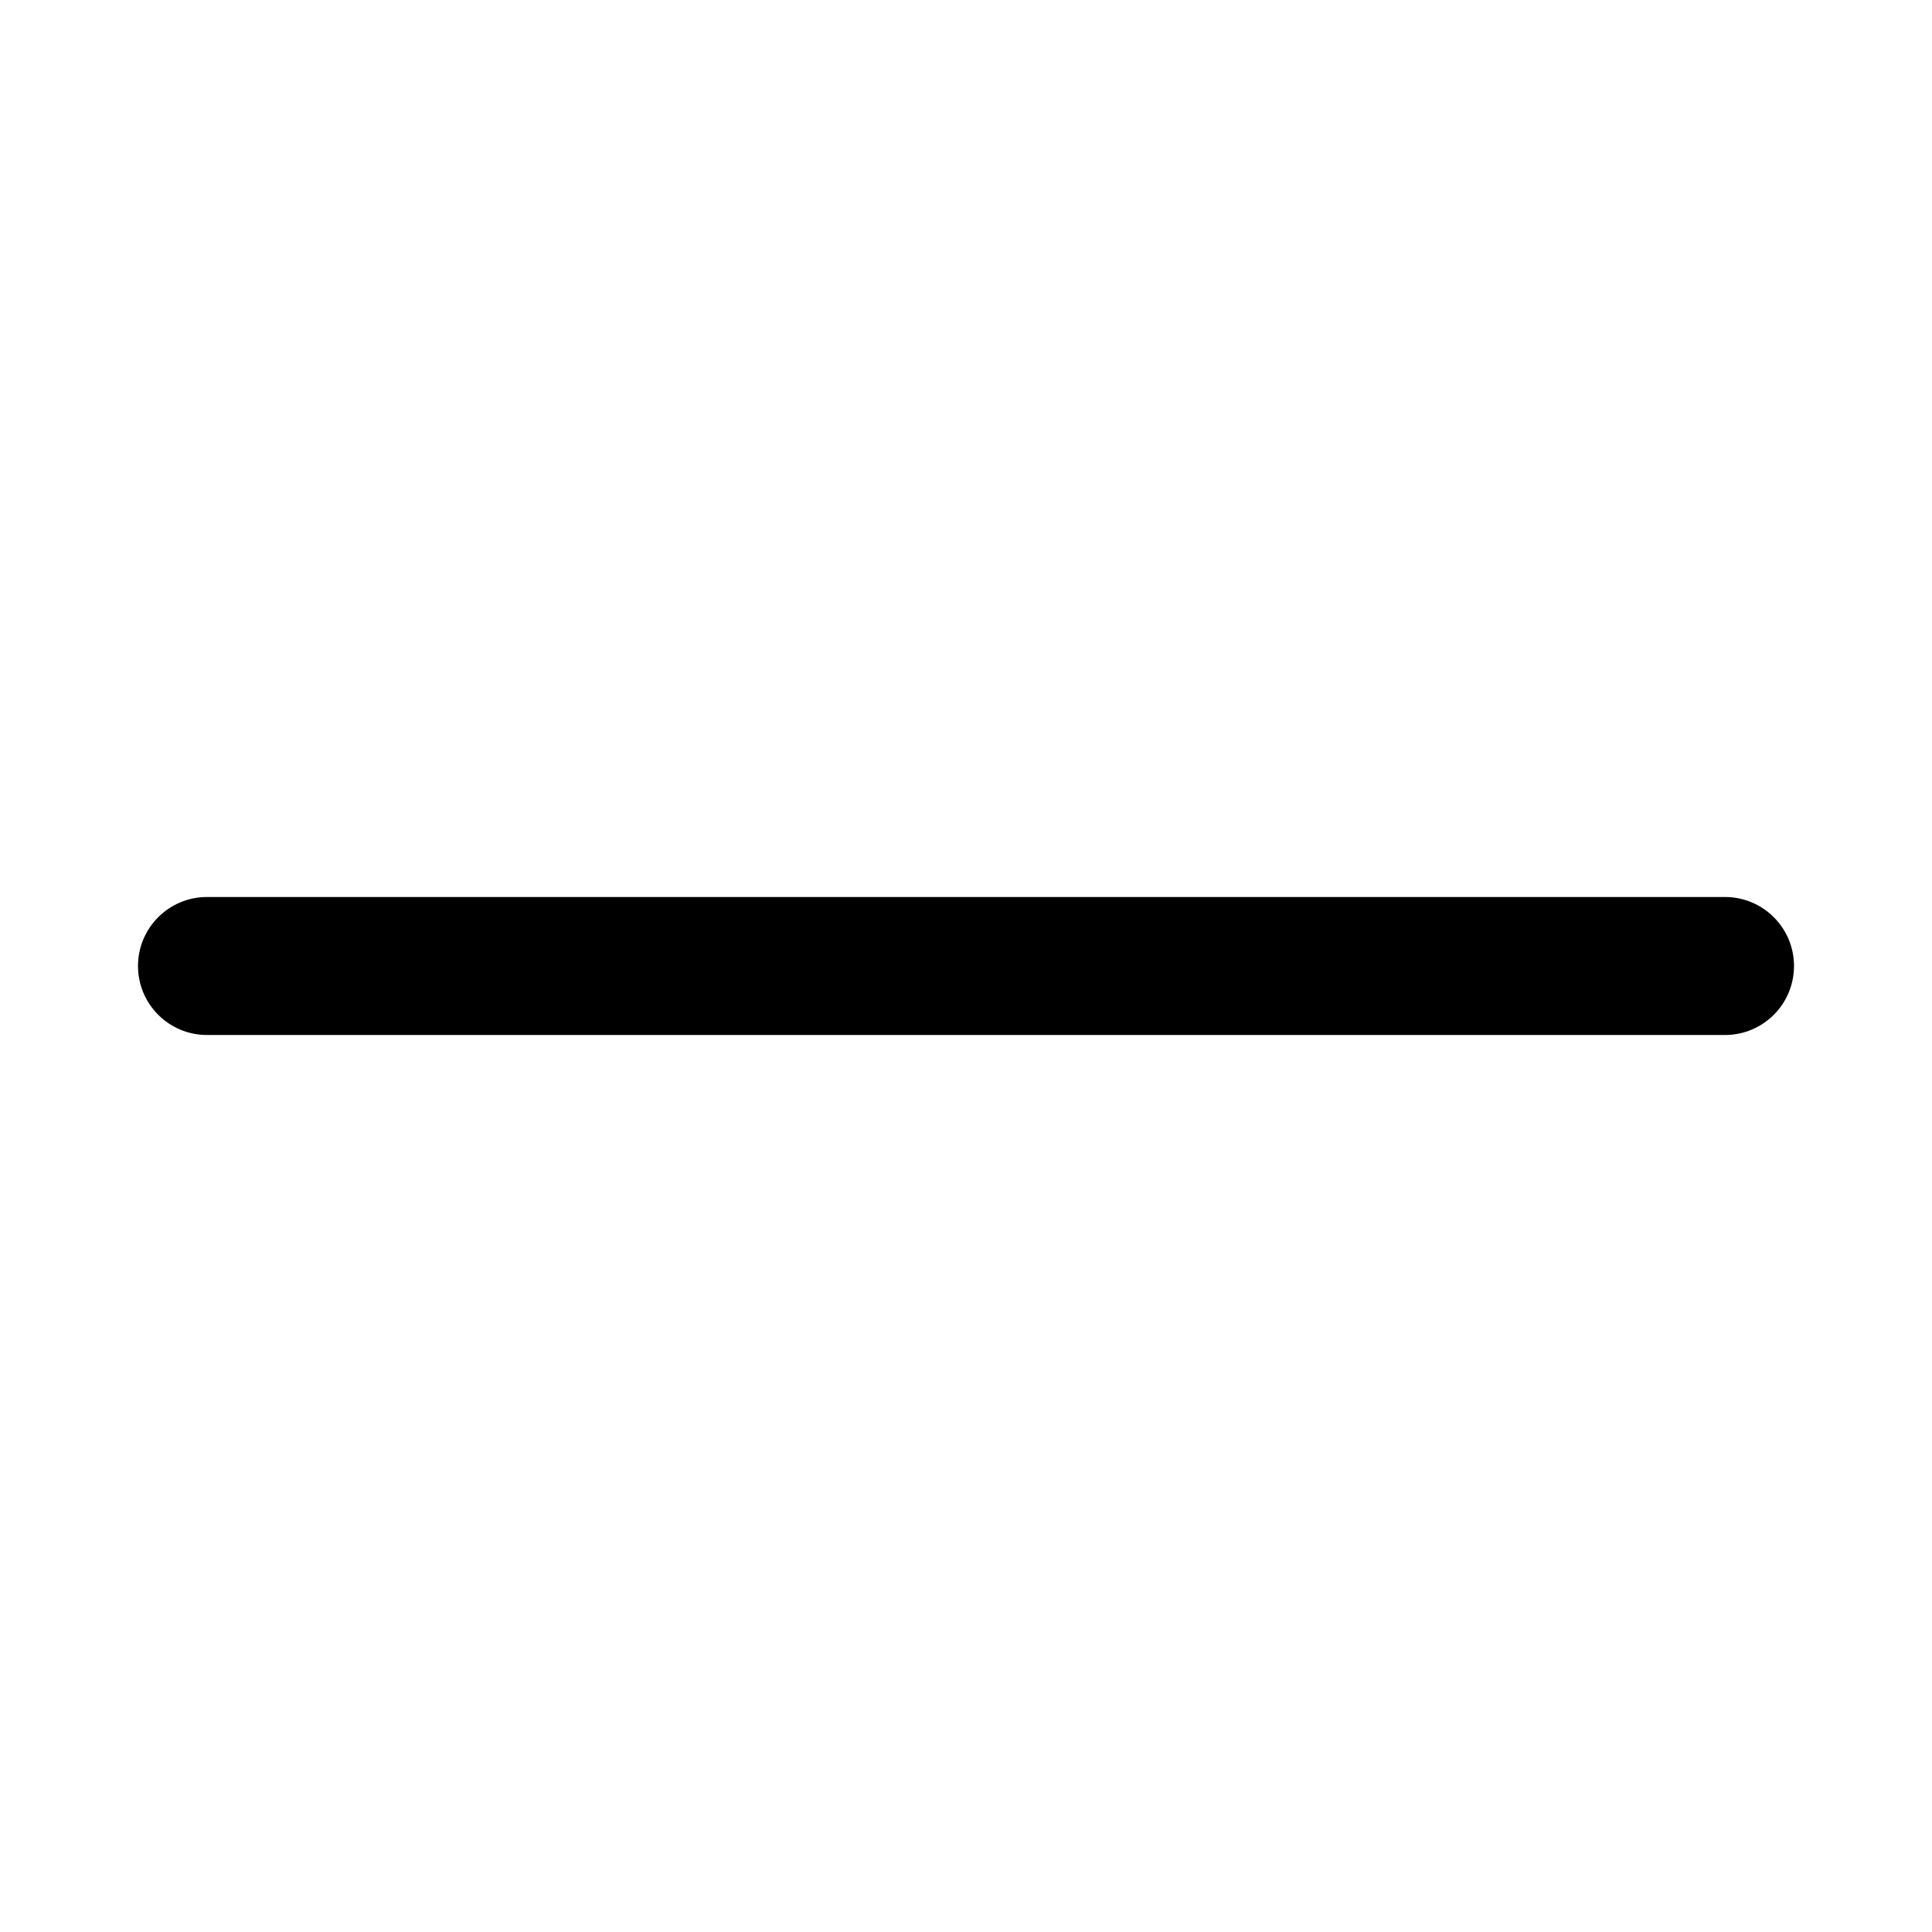
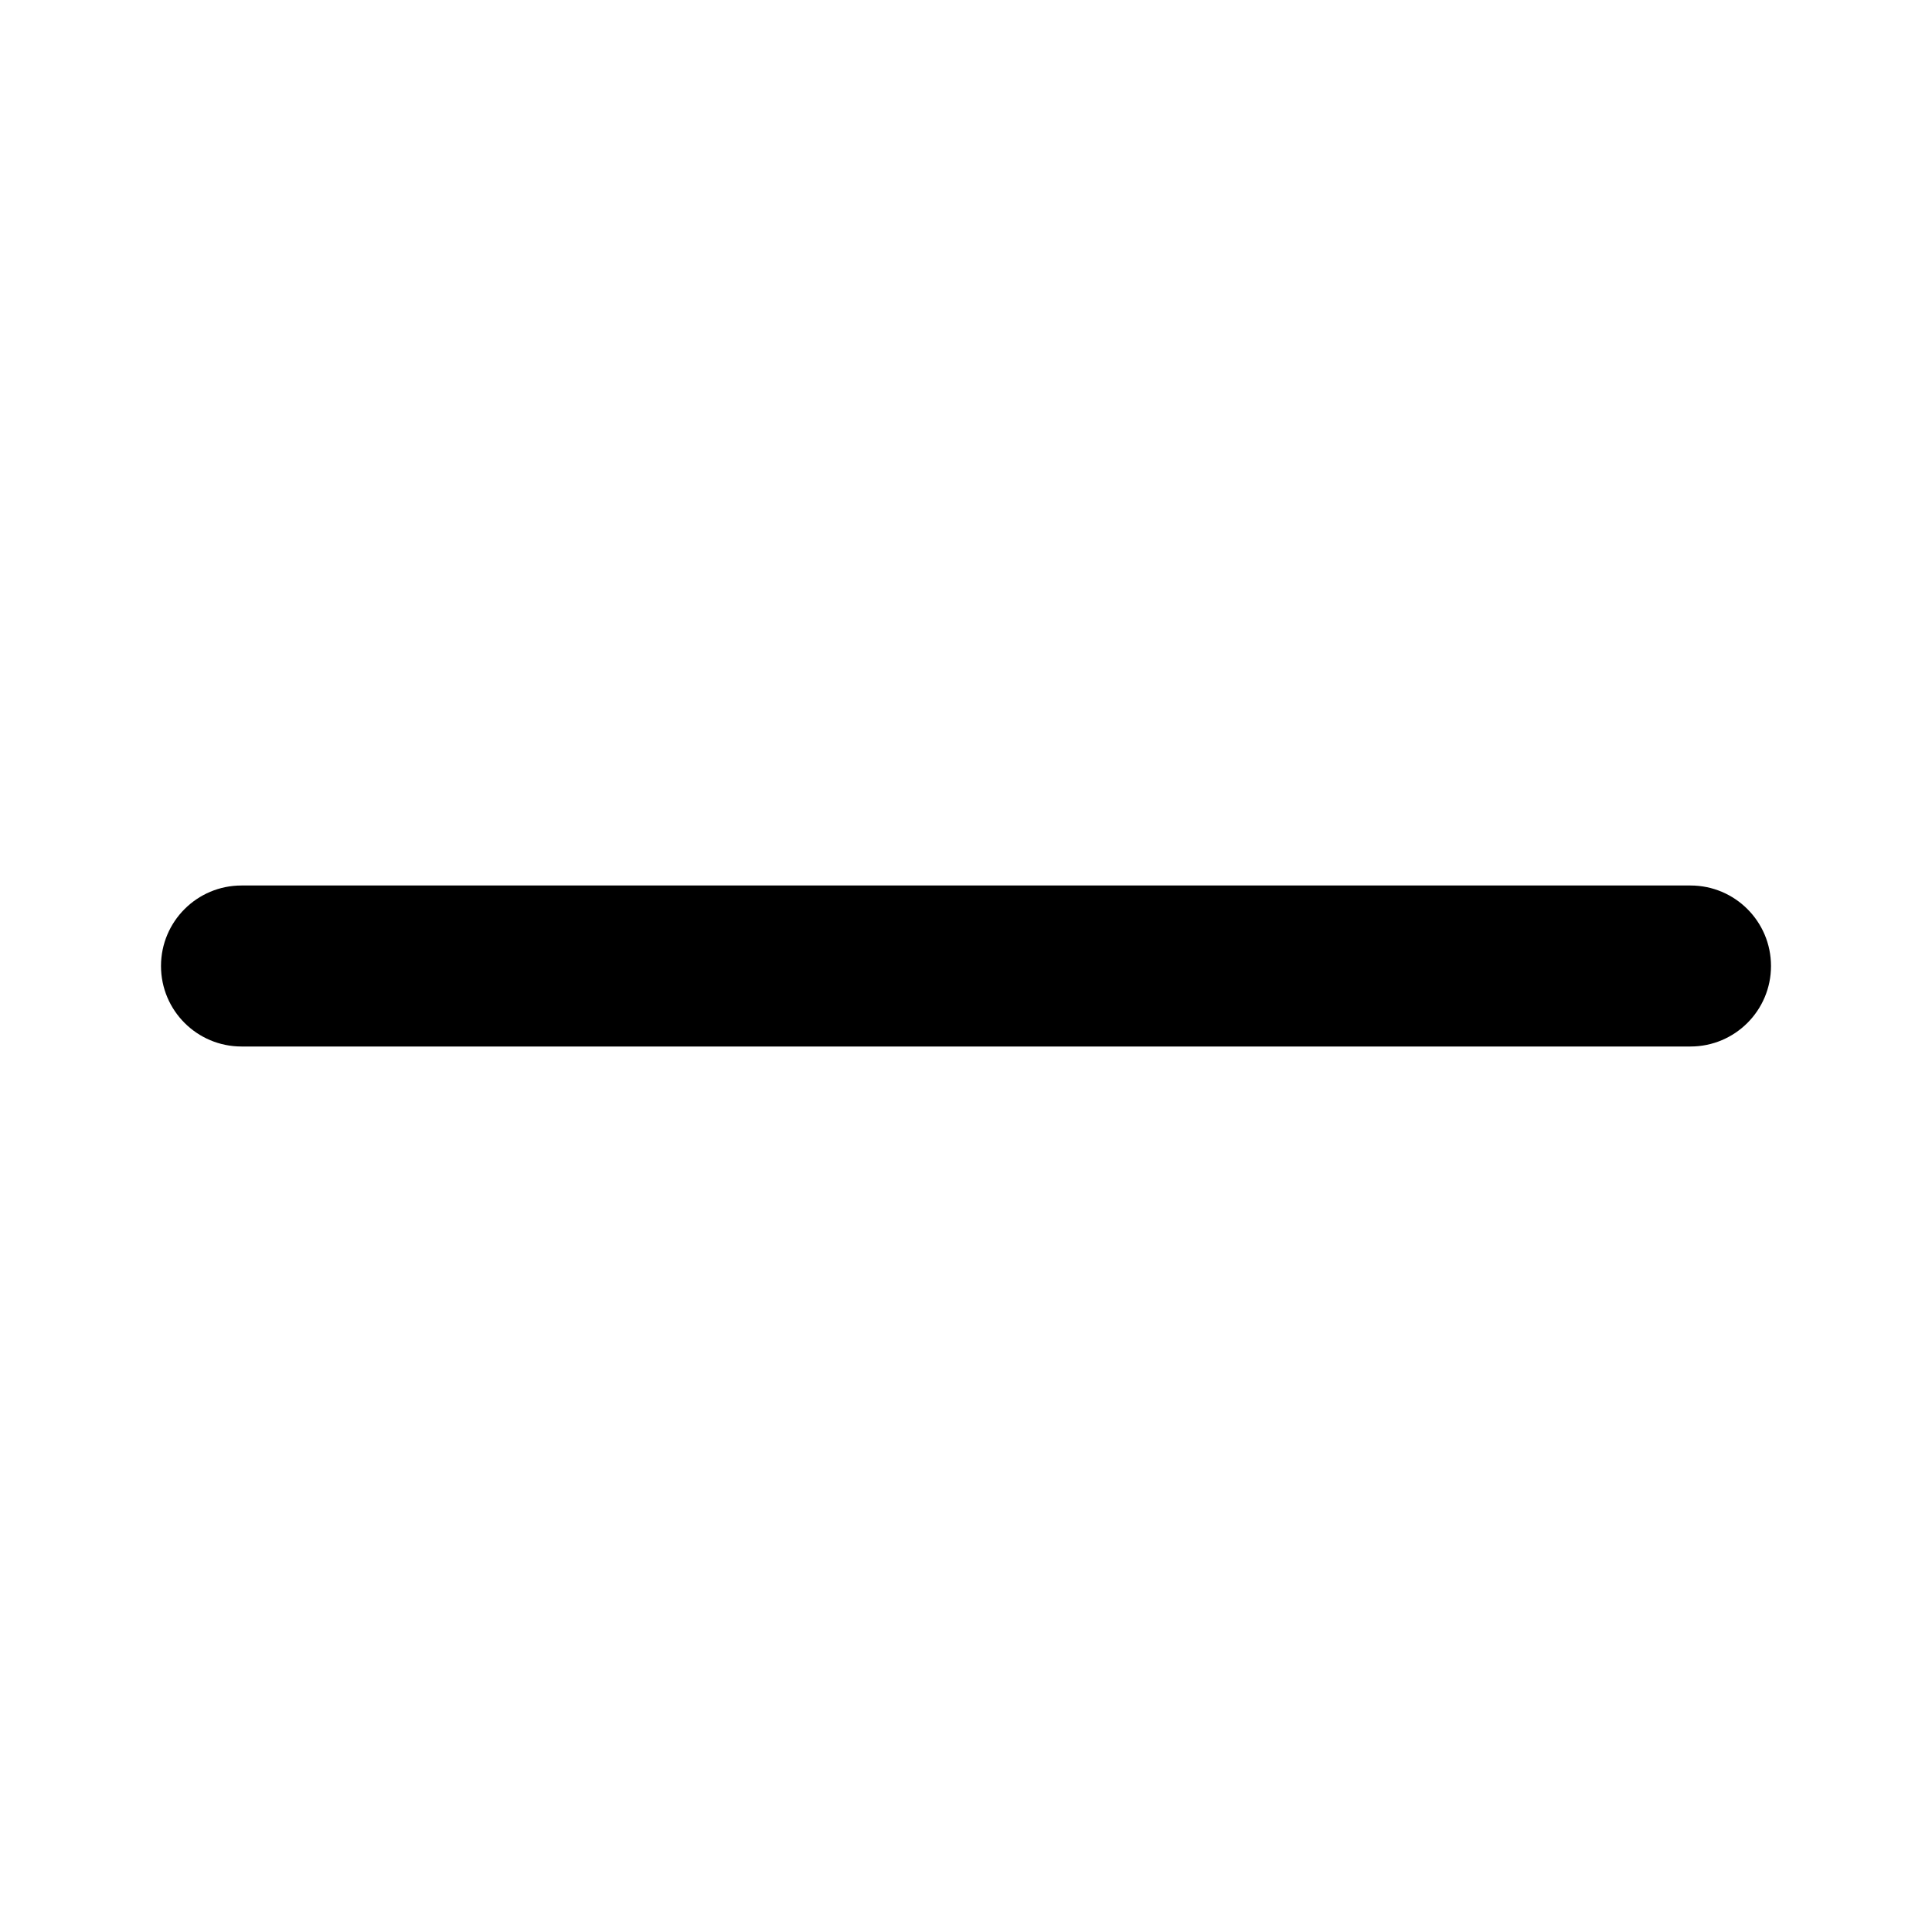
- <svg xmlns="http://www.w3.org/2000/svg" viewBox="0 0 28 28" width="28" height="28" fill="none">
-   <rect x="2" y="13" width="24" height="2" fill="currentColor" rx="1" />
+ <svg xmlns="http://www.w3.org/2000/svg" width="24" height="24" viewBox="0 0 24 24" fill="none">
+   <rect x="2" y="11" width="20" height="2" rx="1" fill="black" />
</svg>
